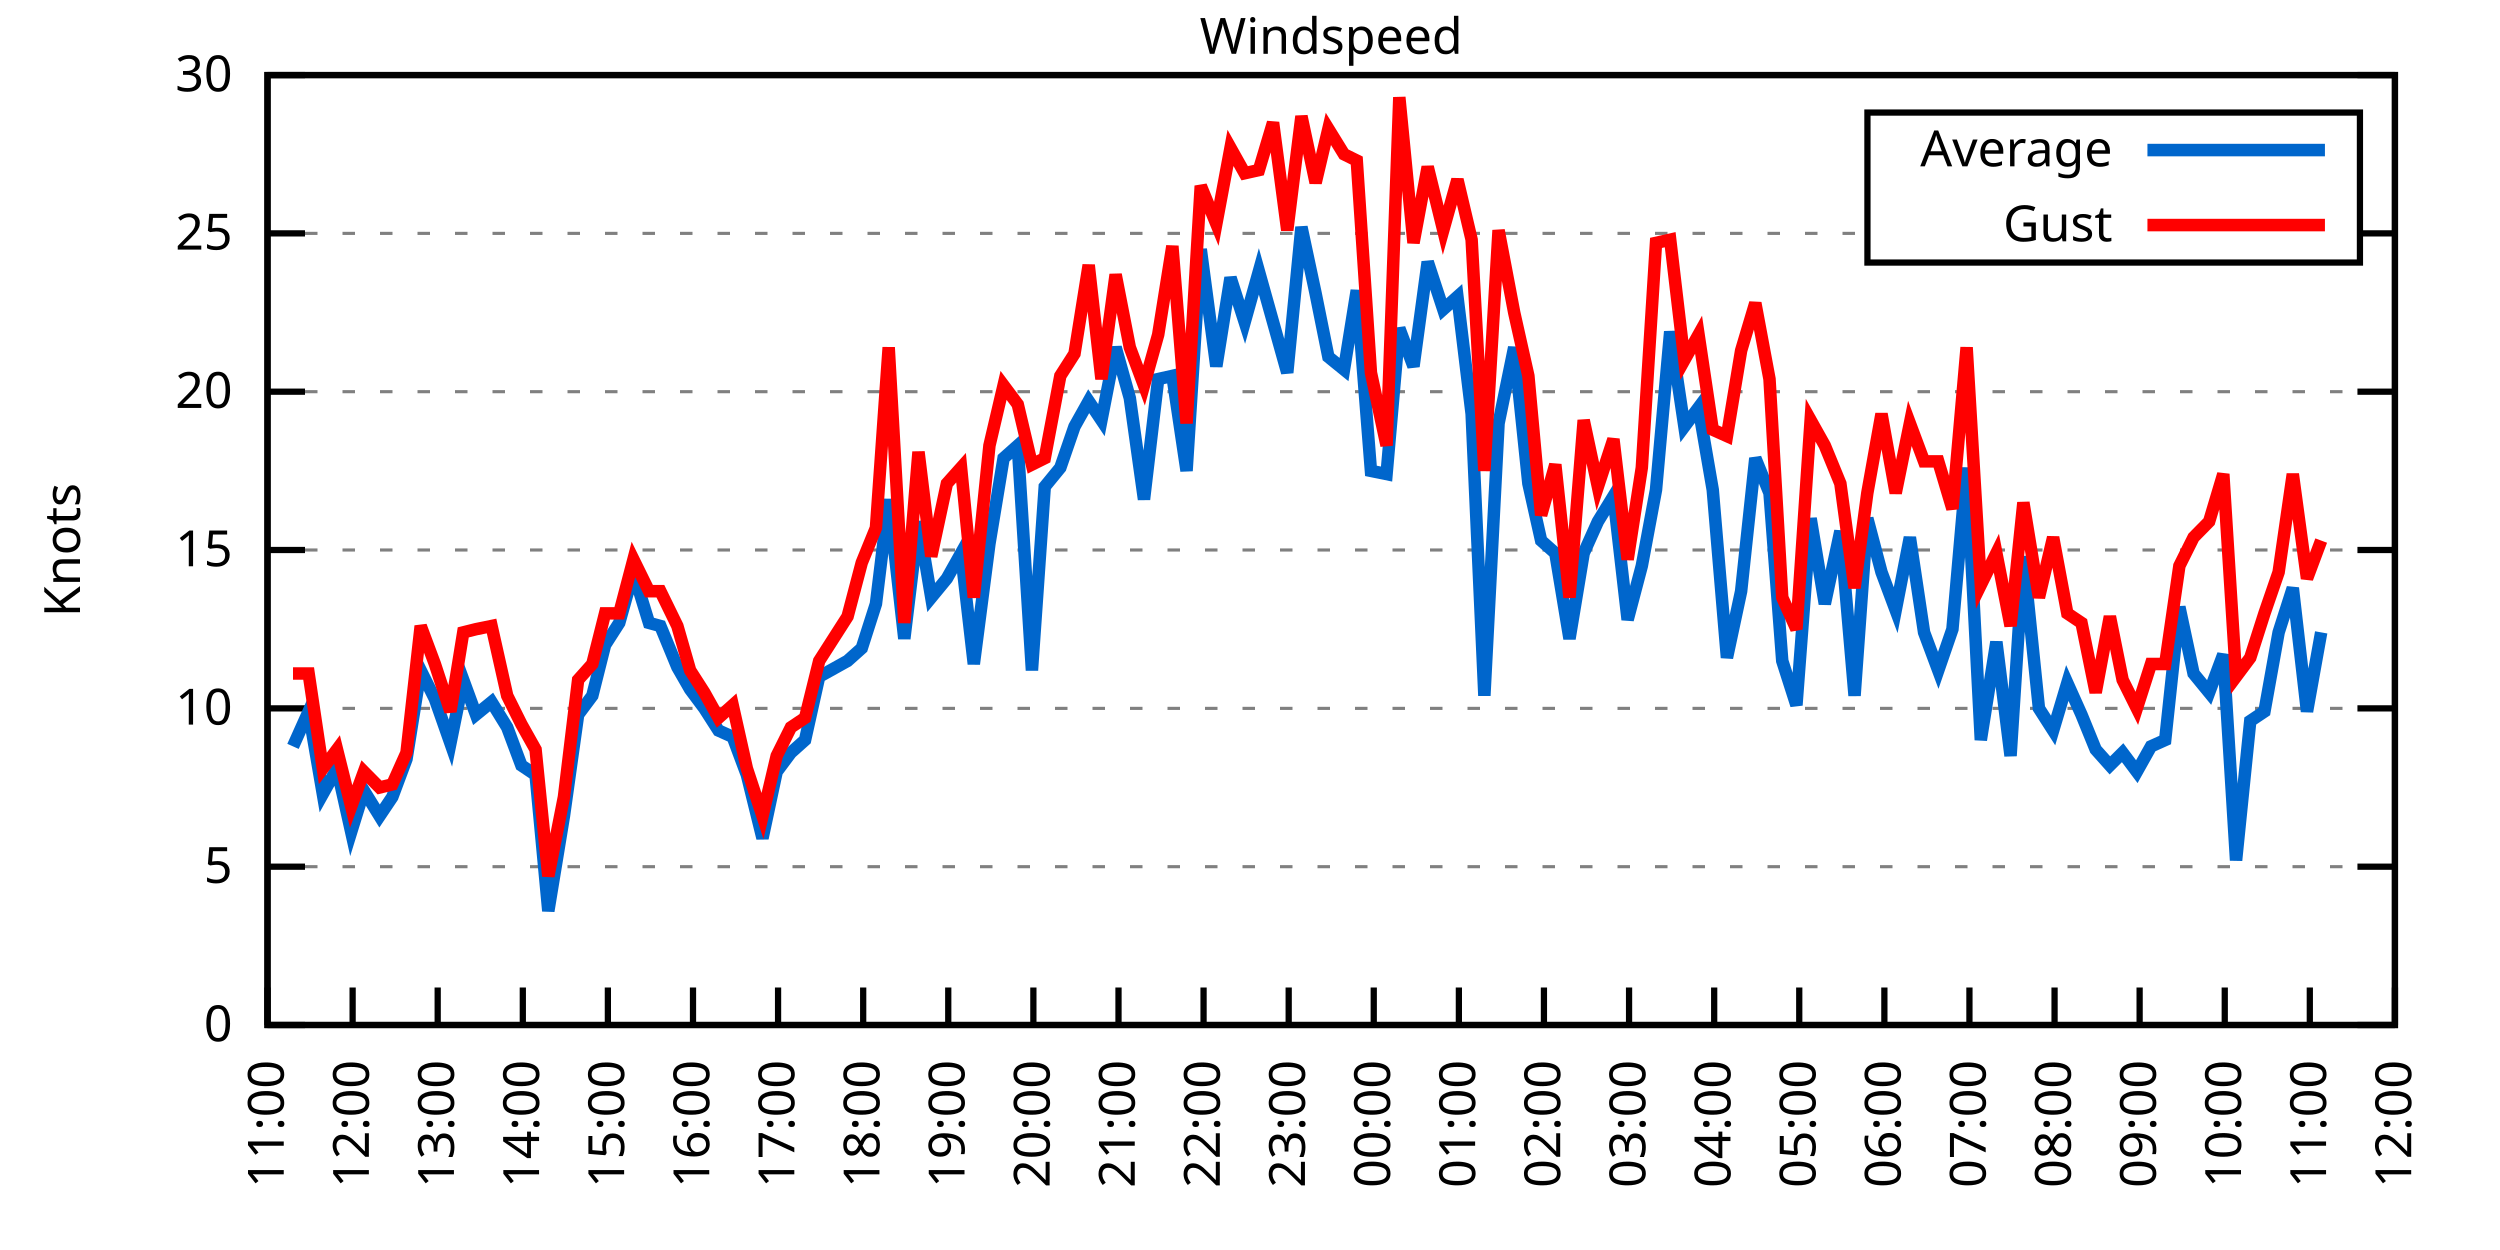
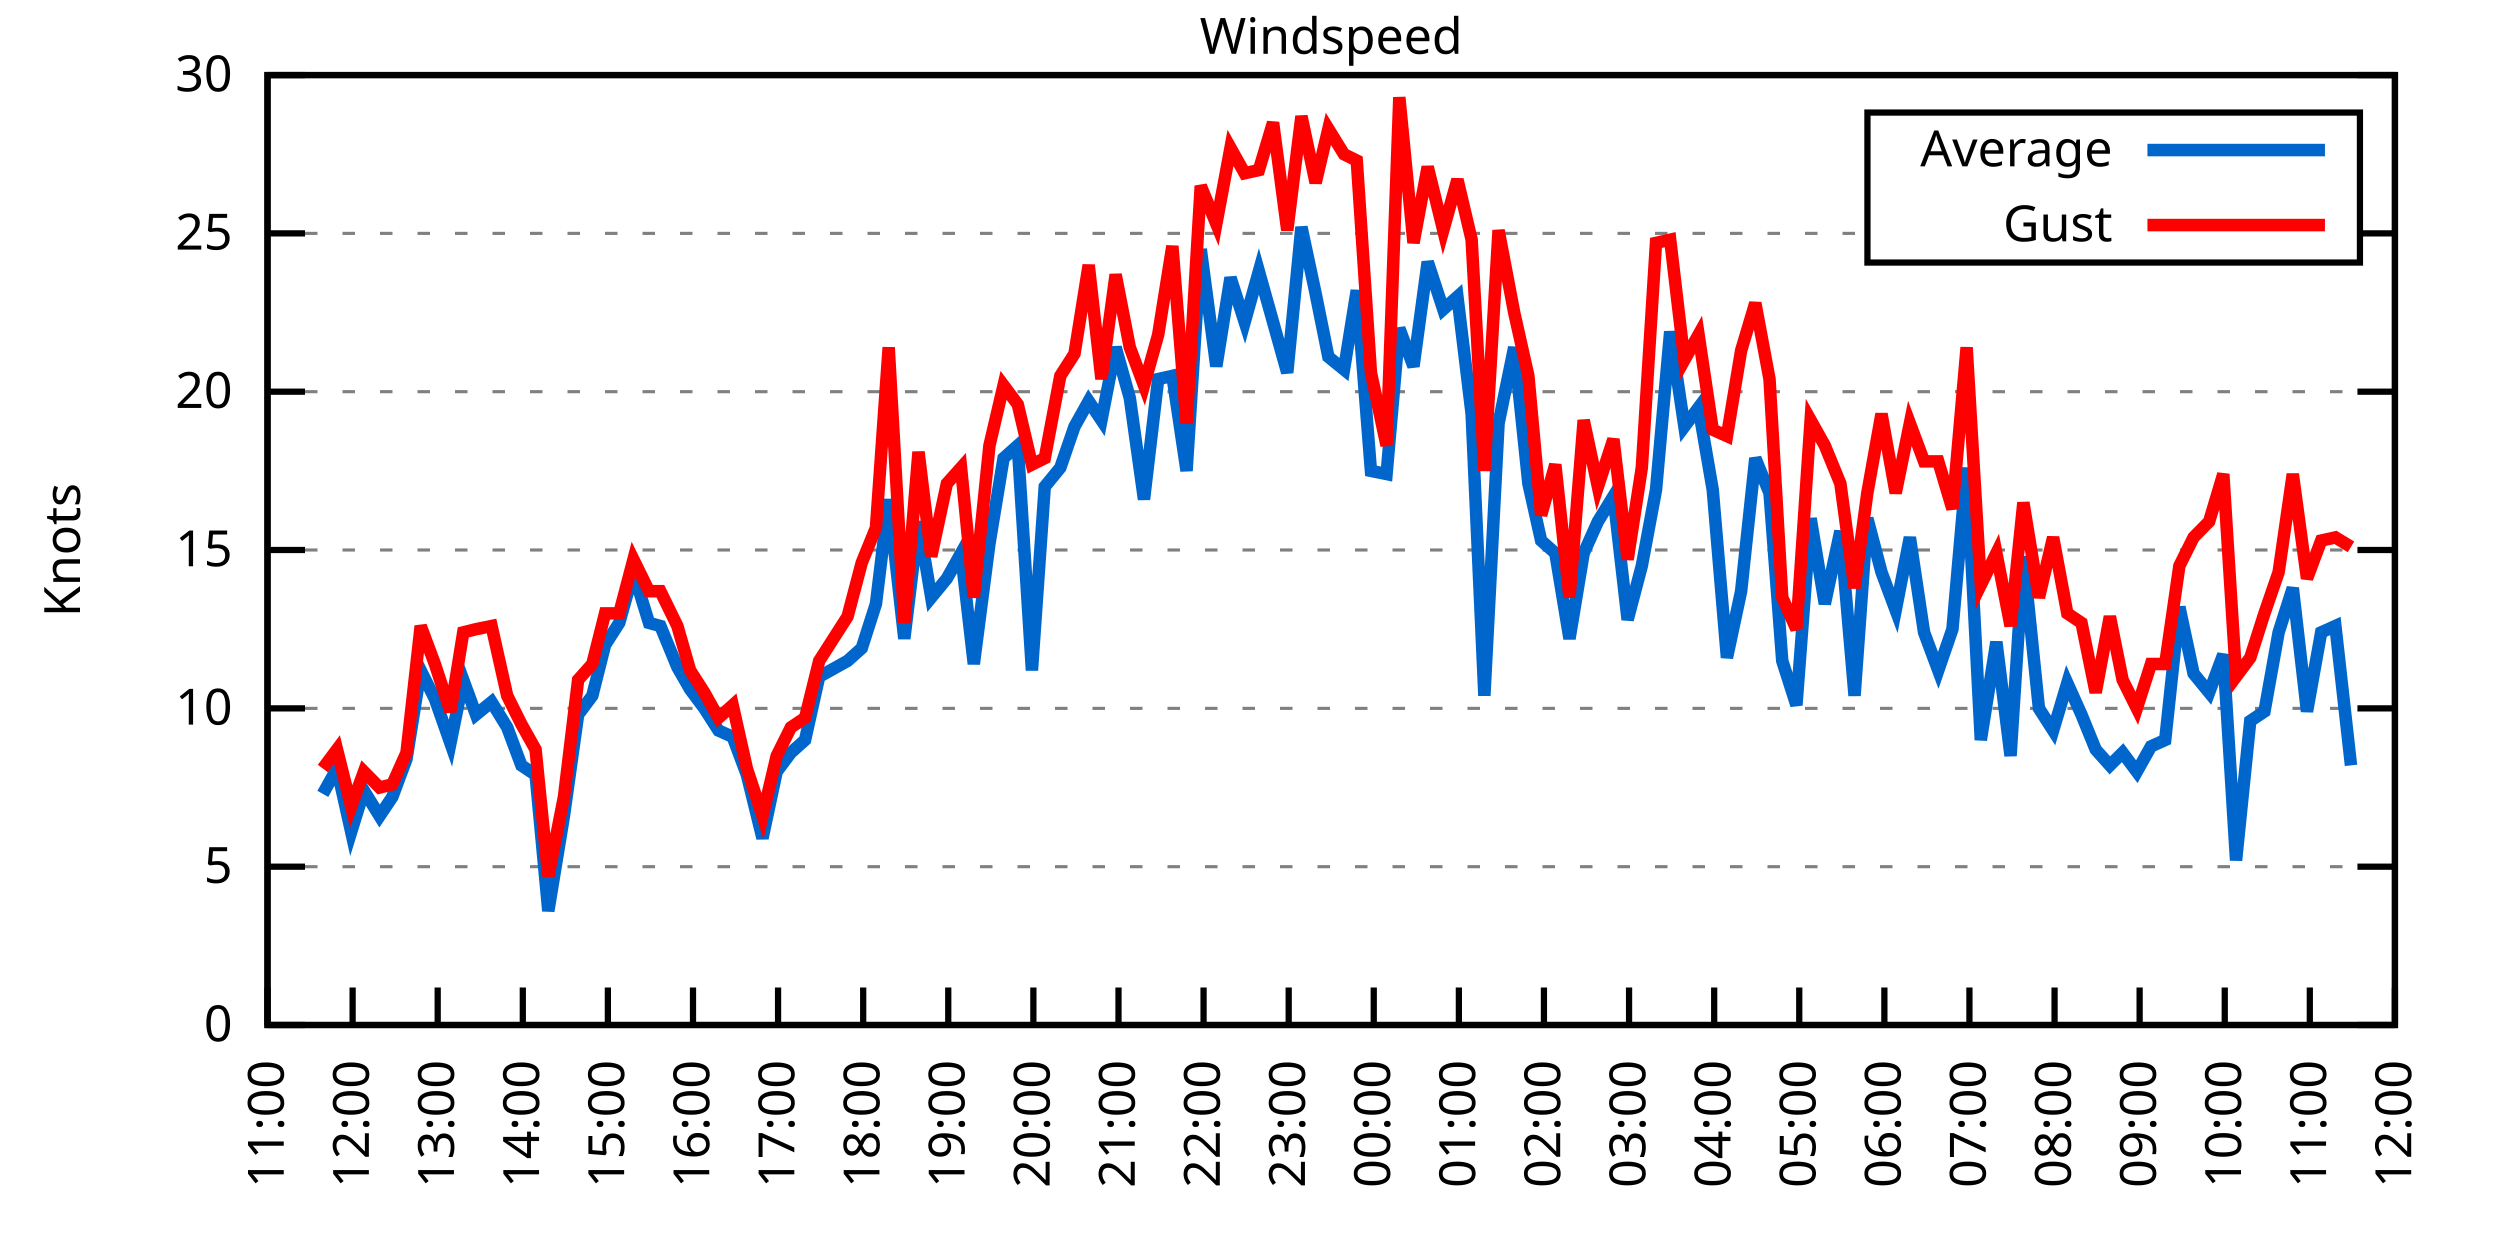
<svg xmlns="http://www.w3.org/2000/svg" xmlns:xlink="http://www.w3.org/1999/xlink" width="400" height="200" viewBox="0 0 400 200">
  <g id="gnuplot_canvas">
    <rect x="0" y="0" width="400" height="200" fill="none" />
    <defs>
      <circle id="gpDot" r="0.5" stroke-width="0.5" stroke="currentColor" />
      <path id="gpPt0" stroke-width="0.333" stroke="currentColor" d="M-1,0 h2 M0,-1 v2" />
      <path id="gpPt1" stroke-width="0.333" stroke="currentColor" d="M-1,-1 L1,1 M1,-1 L-1,1" />
      <path id="gpPt2" stroke-width="0.333" stroke="currentColor" d="M-1,0 L1,0 M0,-1 L0,1 M-1,-1 L1,1 M-1,1 L1,-1" />
      <rect id="gpPt3" stroke-width="0.333" stroke="currentColor" x="-1" y="-1" width="2" height="2" />
      <rect id="gpPt4" stroke-width="0.333" stroke="currentColor" fill="currentColor" x="-1" y="-1" width="2" height="2" />
      <circle id="gpPt5" stroke-width="0.333" stroke="currentColor" cx="0" cy="0" r="1" />
      <use xlink:href="#gpPt5" id="gpPt6" fill="currentColor" stroke="none" />
      <path id="gpPt7" stroke-width="0.333" stroke="currentColor" d="M0,-1.33 L-1.33,0.67 L1.33,0.67 z" />
      <use xlink:href="#gpPt7" id="gpPt8" fill="currentColor" stroke="none" />
      <use xlink:href="#gpPt7" id="gpPt9" stroke="currentColor" transform="rotate(180)" />
      <use xlink:href="#gpPt9" id="gpPt10" fill="currentColor" stroke="none" />
      <use xlink:href="#gpPt3" id="gpPt11" stroke="currentColor" transform="rotate(45)" />
      <use xlink:href="#gpPt11" id="gpPt12" fill="currentColor" stroke="none" />
      <path id="gpPt13" stroke-width="0.333" stroke="currentColor" d="M0,1.330 L1.265,0.411 L0.782,-1.067 L-0.782,-1.076 L-1.265,0.411 z" />
      <use xlink:href="#gpPt13" id="gpPt14" fill="currentColor" stroke="none" />
      <filter id="textbox" filterUnits="objectBoundingBox" x="0" y="0" height="1" width="1">
        <feFlood flood-color="white" flood-opacity="1" result="bgnd" />
        <feComposite in="SourceGraphic" in2="bgnd" operator="atop" />
      </filter>
      <filter id="greybox" filterUnits="objectBoundingBox" x="0" y="0" height="1" width="1">
        <feFlood flood-color="lightgrey" flood-opacity="1" result="grey" />
        <feComposite in="SourceGraphic" in2="grey" operator="atop" />
      </filter>
    </defs>
    <g fill="none" color="white" stroke="currentColor" stroke-width="1.00" stroke-linecap="butt" stroke-linejoin="miter">
</g>
    <g fill="none" color="black" stroke="currentColor" stroke-width="1.00" stroke-linecap="butt" stroke-linejoin="miter">
      <g stroke="none" shape-rendering="crispEdges">
        <polygon fill="rgb(255, 255, 255)" points="42.80,164.00 383.18,164.00 383.18,12.02 42.80,12.02 " />
      </g>
    </g>
    <g fill="none" color="black" stroke="currentColor" stroke-width="1.00" stroke-linecap="butt" stroke-linejoin="miter">
</g>
    <g fill="none" color="black" stroke="black" stroke-width="0.50" stroke-linecap="butt" stroke-linejoin="miter">
</g>
    <g fill="none" color="gray" stroke="currentColor" stroke-width="0.50" stroke-linecap="butt" stroke-linejoin="miter">
      <path stroke="gray" stroke-dasharray="2,4" class="gridline" d="M42.80,164.00 L383.19,164.00  " />
    </g>
    <g fill="none" color="gray" stroke="gray" stroke-width="1.00" stroke-linecap="butt" stroke-linejoin="miter">
</g>
    <g fill="none" color="black" stroke="currentColor" stroke-width="1.00" stroke-linecap="butt" stroke-linejoin="miter">
      <path stroke="black" d="M42.80,164.00 L48.80,164.00 M383.19,164.00 L377.19,164.00  " />
      <g transform="translate(37.20,166.60)" stroke="none" fill="black" font-family="Sans" font-size="8.00" text-anchor="end">
        <text>
          <tspan font-family="Sans"> 0</tspan>
        </text>
      </g>
    </g>
    <g fill="none" color="black" stroke="currentColor" stroke-width="1.00" stroke-linecap="butt" stroke-linejoin="miter">
</g>
    <g fill="none" color="black" stroke="black" stroke-width="0.50" stroke-linecap="butt" stroke-linejoin="miter">
</g>
    <g fill="none" color="gray" stroke="currentColor" stroke-width="0.50" stroke-linecap="butt" stroke-linejoin="miter">
      <path stroke="gray" stroke-dasharray="2,4" class="gridline" d="M42.80,138.67 L383.19,138.67  " />
    </g>
    <g fill="none" color="gray" stroke="gray" stroke-width="1.00" stroke-linecap="butt" stroke-linejoin="miter">
</g>
    <g fill="none" color="black" stroke="currentColor" stroke-width="1.00" stroke-linecap="butt" stroke-linejoin="miter">
      <path stroke="black" d="M42.80,138.67 L48.80,138.67 M383.19,138.67 L377.19,138.67  " />
      <g transform="translate(37.20,141.27)" stroke="none" fill="black" font-family="Sans" font-size="8.00" text-anchor="end">
        <text>
          <tspan font-family="Sans"> 5</tspan>
        </text>
      </g>
    </g>
    <g fill="none" color="black" stroke="currentColor" stroke-width="1.00" stroke-linecap="butt" stroke-linejoin="miter">
</g>
    <g fill="none" color="black" stroke="black" stroke-width="0.50" stroke-linecap="butt" stroke-linejoin="miter">
</g>
    <g fill="none" color="gray" stroke="currentColor" stroke-width="0.50" stroke-linecap="butt" stroke-linejoin="miter">
      <path stroke="gray" stroke-dasharray="2,4" class="gridline" d="M42.80,113.34 L383.19,113.34  " />
    </g>
    <g fill="none" color="gray" stroke="gray" stroke-width="1.00" stroke-linecap="butt" stroke-linejoin="miter">
</g>
    <g fill="none" color="black" stroke="currentColor" stroke-width="1.00" stroke-linecap="butt" stroke-linejoin="miter">
      <path stroke="black" d="M42.80,113.34 L48.80,113.34 M383.19,113.34 L377.19,113.34  " />
      <g transform="translate(37.20,115.94)" stroke="none" fill="black" font-family="Sans" font-size="8.00" text-anchor="end">
        <text>
          <tspan font-family="Sans"> 10</tspan>
        </text>
      </g>
    </g>
    <g fill="none" color="black" stroke="currentColor" stroke-width="1.00" stroke-linecap="butt" stroke-linejoin="miter">
</g>
    <g fill="none" color="black" stroke="black" stroke-width="0.50" stroke-linecap="butt" stroke-linejoin="miter">
</g>
    <g fill="none" color="gray" stroke="currentColor" stroke-width="0.50" stroke-linecap="butt" stroke-linejoin="miter">
      <path stroke="gray" stroke-dasharray="2,4" class="gridline" d="M42.80,88.00 L383.19,88.00  " />
    </g>
    <g fill="none" color="gray" stroke="gray" stroke-width="1.00" stroke-linecap="butt" stroke-linejoin="miter">
</g>
    <g fill="none" color="black" stroke="currentColor" stroke-width="1.00" stroke-linecap="butt" stroke-linejoin="miter">
      <path stroke="black" d="M42.80,88.00 L48.80,88.00 M383.19,88.00 L377.19,88.00  " />
      <g transform="translate(37.20,90.60)" stroke="none" fill="black" font-family="Sans" font-size="8.00" text-anchor="end">
        <text>
          <tspan font-family="Sans"> 15</tspan>
        </text>
      </g>
    </g>
    <g fill="none" color="black" stroke="currentColor" stroke-width="1.00" stroke-linecap="butt" stroke-linejoin="miter">
</g>
    <g fill="none" color="black" stroke="black" stroke-width="0.50" stroke-linecap="butt" stroke-linejoin="miter">
</g>
    <g fill="none" color="gray" stroke="currentColor" stroke-width="0.50" stroke-linecap="butt" stroke-linejoin="miter">
      <path stroke="gray" stroke-dasharray="2,4" class="gridline" d="M42.80,62.67 L383.19,62.67  " />
    </g>
    <g fill="none" color="gray" stroke="gray" stroke-width="1.00" stroke-linecap="butt" stroke-linejoin="miter">
</g>
    <g fill="none" color="black" stroke="currentColor" stroke-width="1.00" stroke-linecap="butt" stroke-linejoin="miter">
      <path stroke="black" d="M42.80,62.67 L48.80,62.67 M383.19,62.67 L377.19,62.67  " />
      <g transform="translate(37.20,65.27)" stroke="none" fill="black" font-family="Sans" font-size="8.00" text-anchor="end">
        <text>
          <tspan font-family="Sans"> 20</tspan>
        </text>
      </g>
    </g>
    <g fill="none" color="black" stroke="currentColor" stroke-width="1.00" stroke-linecap="butt" stroke-linejoin="miter">
</g>
    <g fill="none" color="black" stroke="black" stroke-width="0.50" stroke-linecap="butt" stroke-linejoin="miter">
</g>
    <g fill="none" color="gray" stroke="currentColor" stroke-width="0.50" stroke-linecap="butt" stroke-linejoin="miter">
      <path stroke="gray" stroke-dasharray="2,4" class="gridline" d="M42.80,37.34 L298.79,37.34 M377.59,37.34 L383.19,37.34  " />
    </g>
    <g fill="none" color="gray" stroke="gray" stroke-width="1.00" stroke-linecap="butt" stroke-linejoin="miter">
</g>
    <g fill="none" color="black" stroke="currentColor" stroke-width="1.00" stroke-linecap="butt" stroke-linejoin="miter">
      <path stroke="black" d="M42.80,37.34 L48.80,37.34 M383.19,37.34 L377.19,37.34  " />
      <g transform="translate(37.20,39.94)" stroke="none" fill="black" font-family="Sans" font-size="8.00" text-anchor="end">
        <text>
          <tspan font-family="Sans"> 25</tspan>
        </text>
      </g>
    </g>
    <g fill="none" color="black" stroke="currentColor" stroke-width="1.00" stroke-linecap="butt" stroke-linejoin="miter">
</g>
    <g fill="none" color="black" stroke="black" stroke-width="0.50" stroke-linecap="butt" stroke-linejoin="miter">
</g>
    <g fill="none" color="gray" stroke="currentColor" stroke-width="0.50" stroke-linecap="butt" stroke-linejoin="miter">
      <path stroke="gray" stroke-dasharray="2,4" class="gridline" d="M42.80,12.01 L383.19,12.01  " />
    </g>
    <g fill="none" color="gray" stroke="gray" stroke-width="1.00" stroke-linecap="butt" stroke-linejoin="miter">
</g>
    <g fill="none" color="black" stroke="currentColor" stroke-width="1.00" stroke-linecap="butt" stroke-linejoin="miter">
      <path stroke="black" d="M42.80,12.01 L48.80,12.01 M383.19,12.01 L377.19,12.01  " />
      <g transform="translate(37.20,14.61)" stroke="none" fill="black" font-family="Sans" font-size="8.00" text-anchor="end">
        <text>
          <tspan font-family="Sans"> 30</tspan>
        </text>
      </g>
    </g>
    <g fill="none" color="black" stroke="currentColor" stroke-width="1.00" stroke-linecap="butt" stroke-linejoin="miter">
      <path stroke="black" d="M42.80,164.00 L42.80,158.00  " />
      <g transform="translate(45.40,169.60) rotate(270.00)" stroke="none" fill="black" font-family="Sans" font-size="8.00" text-anchor="end">
        <text>
          <tspan font-family="Sans">11:00</tspan>
        </text>
      </g>
    </g>
    <g fill="none" color="black" stroke="currentColor" stroke-width="1.00" stroke-linecap="butt" stroke-linejoin="miter">
      <path stroke="black" d="M56.42,164.00 L56.42,158.00  " />
      <g transform="translate(59.02,169.60) rotate(270.00)" stroke="none" fill="black" font-family="Sans" font-size="8.00" text-anchor="end">
        <text>
          <tspan font-family="Sans">12:00</tspan>
        </text>
      </g>
    </g>
    <g fill="none" color="black" stroke="currentColor" stroke-width="1.00" stroke-linecap="butt" stroke-linejoin="miter">
      <path stroke="black" d="M70.03,164.00 L70.03,158.00  " />
      <g transform="translate(72.63,169.60) rotate(270.00)" stroke="none" fill="black" font-family="Sans" font-size="8.00" text-anchor="end">
        <text>
          <tspan font-family="Sans">13:00</tspan>
        </text>
      </g>
    </g>
    <g fill="none" color="black" stroke="currentColor" stroke-width="1.00" stroke-linecap="butt" stroke-linejoin="miter">
      <path stroke="black" d="M83.65,164.00 L83.65,158.00  " />
      <g transform="translate(86.25,169.60) rotate(270.00)" stroke="none" fill="black" font-family="Sans" font-size="8.00" text-anchor="end">
        <text>
          <tspan font-family="Sans">14:00</tspan>
        </text>
      </g>
    </g>
    <g fill="none" color="black" stroke="currentColor" stroke-width="1.00" stroke-linecap="butt" stroke-linejoin="miter">
      <path stroke="black" d="M97.26,164.00 L97.26,158.00  " />
      <g transform="translate(99.86,169.60) rotate(270.00)" stroke="none" fill="black" font-family="Sans" font-size="8.00" text-anchor="end">
        <text>
          <tspan font-family="Sans">15:00</tspan>
        </text>
      </g>
    </g>
    <g fill="none" color="black" stroke="currentColor" stroke-width="1.00" stroke-linecap="butt" stroke-linejoin="miter">
      <path stroke="black" d="M110.88,164.00 L110.88,158.00  " />
      <g transform="translate(113.48,169.60) rotate(270.00)" stroke="none" fill="black" font-family="Sans" font-size="8.00" text-anchor="end">
        <text>
          <tspan font-family="Sans">16:00</tspan>
        </text>
      </g>
    </g>
    <g fill="none" color="black" stroke="currentColor" stroke-width="1.00" stroke-linecap="butt" stroke-linejoin="miter">
      <path stroke="black" d="M124.49,164.00 L124.49,158.00  " />
      <g transform="translate(127.09,169.60) rotate(270.00)" stroke="none" fill="black" font-family="Sans" font-size="8.00" text-anchor="end">
        <text>
          <tspan font-family="Sans">17:00</tspan>
        </text>
      </g>
    </g>
    <g fill="none" color="black" stroke="currentColor" stroke-width="1.00" stroke-linecap="butt" stroke-linejoin="miter">
      <path stroke="black" d="M138.11,164.00 L138.11,158.00  " />
      <g transform="translate(140.71,169.60) rotate(270.00)" stroke="none" fill="black" font-family="Sans" font-size="8.00" text-anchor="end">
        <text>
          <tspan font-family="Sans">18:00</tspan>
        </text>
      </g>
    </g>
    <g fill="none" color="black" stroke="currentColor" stroke-width="1.00" stroke-linecap="butt" stroke-linejoin="miter">
      <path stroke="black" d="M151.72,164.00 L151.72,158.00  " />
      <g transform="translate(154.32,169.60) rotate(270.00)" stroke="none" fill="black" font-family="Sans" font-size="8.00" text-anchor="end">
        <text>
          <tspan font-family="Sans">19:00</tspan>
        </text>
      </g>
    </g>
    <g fill="none" color="black" stroke="currentColor" stroke-width="1.00" stroke-linecap="butt" stroke-linejoin="miter">
      <path stroke="black" d="M165.34,164.00 L165.34,158.00  " />
      <g transform="translate(167.94,169.60) rotate(270.00)" stroke="none" fill="black" font-family="Sans" font-size="8.00" text-anchor="end">
        <text>
          <tspan font-family="Sans">20:00</tspan>
        </text>
      </g>
    </g>
    <g fill="none" color="black" stroke="currentColor" stroke-width="1.00" stroke-linecap="butt" stroke-linejoin="miter">
      <path stroke="black" d="M178.96,164.00 L178.96,158.00  " />
      <g transform="translate(181.56,169.60) rotate(270.00)" stroke="none" fill="black" font-family="Sans" font-size="8.00" text-anchor="end">
        <text>
          <tspan font-family="Sans">21:00</tspan>
        </text>
      </g>
    </g>
    <g fill="none" color="black" stroke="currentColor" stroke-width="1.00" stroke-linecap="butt" stroke-linejoin="miter">
      <path stroke="black" d="M192.57,164.00 L192.57,158.00  " />
      <g transform="translate(195.17,169.60) rotate(270.00)" stroke="none" fill="black" font-family="Sans" font-size="8.00" text-anchor="end">
        <text>
          <tspan font-family="Sans">22:00</tspan>
        </text>
      </g>
    </g>
    <g fill="none" color="black" stroke="currentColor" stroke-width="1.00" stroke-linecap="butt" stroke-linejoin="miter">
      <path stroke="black" d="M206.19,164.00 L206.19,158.00  " />
      <g transform="translate(208.79,169.60) rotate(270.00)" stroke="none" fill="black" font-family="Sans" font-size="8.00" text-anchor="end">
        <text>
          <tspan font-family="Sans">23:00</tspan>
        </text>
      </g>
    </g>
    <g fill="none" color="black" stroke="currentColor" stroke-width="1.00" stroke-linecap="butt" stroke-linejoin="miter">
      <path stroke="black" d="M219.80,164.00 L219.80,158.00  " />
      <g transform="translate(222.40,169.60) rotate(270.00)" stroke="none" fill="black" font-family="Sans" font-size="8.00" text-anchor="end">
        <text>
          <tspan font-family="Sans">00:00</tspan>
        </text>
      </g>
    </g>
    <g fill="none" color="black" stroke="currentColor" stroke-width="1.00" stroke-linecap="butt" stroke-linejoin="miter">
      <path stroke="black" d="M233.42,164.00 L233.42,158.00  " />
      <g transform="translate(236.02,169.60) rotate(270.00)" stroke="none" fill="black" font-family="Sans" font-size="8.00" text-anchor="end">
        <text>
          <tspan font-family="Sans">01:00</tspan>
        </text>
      </g>
    </g>
    <g fill="none" color="black" stroke="currentColor" stroke-width="1.00" stroke-linecap="butt" stroke-linejoin="miter">
      <path stroke="black" d="M247.03,164.00 L247.03,158.00  " />
      <g transform="translate(249.63,169.60) rotate(270.00)" stroke="none" fill="black" font-family="Sans" font-size="8.00" text-anchor="end">
        <text>
          <tspan font-family="Sans">02:00</tspan>
        </text>
      </g>
    </g>
    <g fill="none" color="black" stroke="currentColor" stroke-width="1.00" stroke-linecap="butt" stroke-linejoin="miter">
      <path stroke="black" d="M260.65,164.00 L260.65,158.00  " />
      <g transform="translate(263.25,169.60) rotate(270.00)" stroke="none" fill="black" font-family="Sans" font-size="8.00" text-anchor="end">
        <text>
          <tspan font-family="Sans">03:00</tspan>
        </text>
      </g>
    </g>
    <g fill="none" color="black" stroke="currentColor" stroke-width="1.00" stroke-linecap="butt" stroke-linejoin="miter">
      <path stroke="black" d="M274.27,164.00 L274.27,158.00  " />
      <g transform="translate(276.87,169.60) rotate(270.00)" stroke="none" fill="black" font-family="Sans" font-size="8.00" text-anchor="end">
        <text>
          <tspan font-family="Sans">04:00</tspan>
        </text>
      </g>
    </g>
    <g fill="none" color="black" stroke="currentColor" stroke-width="1.00" stroke-linecap="butt" stroke-linejoin="miter">
      <path stroke="black" d="M287.88,164.00 L287.88,158.00  " />
      <g transform="translate(290.48,169.60) rotate(270.00)" stroke="none" fill="black" font-family="Sans" font-size="8.00" text-anchor="end">
        <text>
          <tspan font-family="Sans">05:00</tspan>
        </text>
      </g>
    </g>
    <g fill="none" color="black" stroke="currentColor" stroke-width="1.00" stroke-linecap="butt" stroke-linejoin="miter">
      <path stroke="black" d="M301.50,164.00 L301.50,158.00  " />
      <g transform="translate(304.10,169.60) rotate(270.00)" stroke="none" fill="black" font-family="Sans" font-size="8.00" text-anchor="end">
        <text>
          <tspan font-family="Sans">06:00</tspan>
        </text>
      </g>
    </g>
    <g fill="none" color="black" stroke="currentColor" stroke-width="1.00" stroke-linecap="butt" stroke-linejoin="miter">
      <path stroke="black" d="M315.11,164.00 L315.11,158.00  " />
      <g transform="translate(317.71,169.60) rotate(270.00)" stroke="none" fill="black" font-family="Sans" font-size="8.00" text-anchor="end">
        <text>
          <tspan font-family="Sans">07:00</tspan>
        </text>
      </g>
    </g>
    <g fill="none" color="black" stroke="currentColor" stroke-width="1.00" stroke-linecap="butt" stroke-linejoin="miter">
      <path stroke="black" d="M328.73,164.00 L328.73,158.00  " />
      <g transform="translate(331.33,169.60) rotate(270.00)" stroke="none" fill="black" font-family="Sans" font-size="8.00" text-anchor="end">
        <text>
          <tspan font-family="Sans">08:00</tspan>
        </text>
      </g>
    </g>
    <g fill="none" color="black" stroke="currentColor" stroke-width="1.00" stroke-linecap="butt" stroke-linejoin="miter">
      <path stroke="black" d="M342.34,164.00 L342.34,158.00  " />
      <g transform="translate(344.94,169.60) rotate(270.00)" stroke="none" fill="black" font-family="Sans" font-size="8.00" text-anchor="end">
        <text>
          <tspan font-family="Sans">09:00</tspan>
        </text>
      </g>
    </g>
    <g fill="none" color="black" stroke="currentColor" stroke-width="1.00" stroke-linecap="butt" stroke-linejoin="miter">
      <path stroke="black" d="M355.96,164.00 L355.96,158.00  " />
      <g transform="translate(358.56,169.60) rotate(270.00)" stroke="none" fill="black" font-family="Sans" font-size="8.00" text-anchor="end">
        <text>
          <tspan font-family="Sans">10:00</tspan>
        </text>
      </g>
    </g>
    <g fill="none" color="black" stroke="currentColor" stroke-width="1.00" stroke-linecap="butt" stroke-linejoin="miter">
      <path stroke="black" d="M369.57,164.00 L369.57,158.00  " />
      <g transform="translate(372.17,169.60) rotate(270.00)" stroke="none" fill="black" font-family="Sans" font-size="8.00" text-anchor="end">
        <text>
          <tspan font-family="Sans">11:00</tspan>
        </text>
      </g>
    </g>
    <g fill="none" color="black" stroke="currentColor" stroke-width="1.00" stroke-linecap="butt" stroke-linejoin="miter">
      <path stroke="black" d="M383.19,164.00 L383.19,158.00  " />
      <g transform="translate(385.79,169.60) rotate(270.00)" stroke="none" fill="black" font-family="Sans" font-size="8.00" text-anchor="end">
        <text>
          <tspan font-family="Sans">12:00</tspan>
        </text>
      </g>
    </g>
    <g fill="none" color="black" stroke="currentColor" stroke-width="1.00" stroke-linecap="butt" stroke-linejoin="miter">
</g>
    <g fill="none" color="black" stroke="currentColor" stroke-width="1.00" stroke-linecap="butt" stroke-linejoin="miter">
      <path stroke="black" d="M42.80,12.01 L42.80,164.00 L383.19,164.00 L383.19,12.01 L42.80,12.01 Z  " />
    </g>
    <g fill="none" color="black" stroke="currentColor" stroke-width="1.00" stroke-linecap="butt" stroke-linejoin="miter">
</g>
    <g fill="none" color="black" stroke="currentColor" stroke-width="1.00" stroke-linecap="butt" stroke-linejoin="miter">
      <path stroke="black" d="M298.79,42.01 L298.79,18.01 L377.59,18.01 L377.59,42.01 L298.79,42.01 Z  " />
    </g>
    <g id="Windspeed_plot_1">
      <g fill="none" color="white" stroke="black" stroke-width="2.00" stroke-linecap="butt" stroke-linejoin="miter">
</g>
      <g fill="none" color="black" stroke="currentColor" stroke-width="2.00" stroke-linecap="butt" stroke-linejoin="miter">
        <g transform="translate(337.99,26.61)" stroke="none" fill="black" font-family="Sans" font-size="8.00" text-anchor="end">
          <text>
            <tspan font-family="Sans">Average</tspan>
          </text>
        </g>
      </g>
      <g fill="none" color="black" stroke="currentColor" stroke-width="2.00" stroke-linecap="butt" stroke-linejoin="miter">
-         <path stroke="rgb(  0, 102, 204)" d="M343.59,24.01 L371.99,24.01 M46.88,119.42 L49.38,113.84 L51.65,127.02 L53.92,122.96 L56.19,133.10 L58.23,126.51   L60.73,130.56 L62.77,127.52 L65.04,121.44 L67.31,107.26 L69.58,111.82 L72.07,118.91 L74.12,108.78 L76.16,114.35   L78.65,112.32 L81.15,116.38 L83.42,122.46 L85.69,123.98 L87.73,145.76 L90.23,130.56 L92.50,114.35 L94.77,111.31   L96.81,103.20 L99.08,99.66 L101.35,91.55 L103.84,99.66 L105.66,100.16 L108.38,106.75 L110.42,110.30 L112.69,113.34   L114.96,116.88 L117.23,117.90 L119.50,123.98 L122.00,134.11 L124.27,123.47 L126.54,120.43 L128.81,118.40 L131.07,108.27   L135.61,105.74 L137.88,103.71 L140.15,96.62 L142.19,79.90 L144.69,102.19 L146.96,83.45 L149.00,95.60 L151.50,92.56   L153.77,88.51 L155.81,106.24 L158.31,86.99 L160.57,73.31 L162.84,71.29 L165.11,107.26 L167.16,77.87 L169.65,74.83   L171.92,68.25 L174.19,64.19 L176.23,67.23 L178.50,55.58 L180.77,63.69 L183.04,79.90 L185.31,60.65 L187.58,60.14   L189.85,75.34 L192.12,39.87 L194.61,58.62 L196.88,44.43 L199.15,51.53 L201.42,43.42 L203.69,51.53 L205.96,59.63   L208.23,36.33 L210.50,46.97 L212.54,57.10 L215.04,59.13 L217.08,46.46 L219.35,75.34 L221.85,75.85 L223.89,52.54   L226.16,58.62 L228.43,41.90 L230.92,49.50 L233.19,47.47 L235.46,66.22 L237.50,111.31 L239.77,67.74 L242.27,55.58   L244.54,77.37 L246.58,86.49 L248.85,88.51 L251.12,102.19 L253.39,88.51 L255.66,83.45 L258.15,79.39 L260.42,99.15   L262.69,90.54 L264.96,78.38 L267.23,53.05 L269.50,68.25 L271.77,65.21 L274.04,78.38 L276.31,105.23 L278.58,94.59   L280.85,73.31 L283.12,78.89 L285.16,105.74 L287.43,112.83 L289.70,82.94 L291.97,96.62 L294.46,84.97 L296.73,111.31   L298.77,82.94 L301.04,91.55 L303.31,97.63 L305.58,85.98 L307.85,101.18 L310.12,107.26 L312.39,100.67 L314.66,74.83   L316.93,118.40 L319.42,102.70 L321.69,120.94 L323.74,89.02 L326.23,113.34 L328.50,116.88 L330.77,109.28 L333.04,114.35   L335.31,119.92 L337.58,122.46 L339.62,120.43 L341.89,123.47 L344.16,119.42 L346.43,118.40 L348.70,97.12 L350.97,107.76   L353.46,110.80 L355.73,104.72 L357.77,137.66 L360.04,115.36 L362.31,113.84 L364.58,101.18 L366.85,94.08 L369.12,113.84   L371.39,101.18  " />
+         <path stroke="rgb(  0, 102, 204)" d="M343.59,24.01 L371.99,24.01 M51.65,127.02 L53.92,122.96 L56.19,133.10 L58.23,126.51 L60.73,130.56 L62.77,127.52   L65.04,121.44 L67.31,107.26 L69.58,111.82 L72.07,118.91 L74.12,108.78 L76.16,114.35 L78.65,112.32 L81.15,116.38   L83.42,122.46 L85.69,123.98 L87.73,145.76 L90.23,130.56 L92.50,114.35 L94.77,111.31 L96.81,103.20 L99.08,99.66   L101.35,91.55 L103.84,99.66 L105.66,100.16 L108.38,106.75 L110.42,110.30 L112.69,113.34 L114.96,116.88 L117.23,117.90   L119.50,123.98 L122.00,134.11 L124.27,123.47 L126.54,120.43 L128.81,118.40 L131.07,108.27 L135.61,105.74 L137.88,103.71   L140.15,96.62 L142.19,79.90 L144.69,102.19 L146.96,83.45 L149.00,95.60 L151.50,92.56 L153.77,88.51 L155.81,106.24   L158.31,86.99 L160.57,73.31 L162.84,71.29 L165.11,107.26 L167.16,77.87 L169.65,74.83 L171.92,68.25 L174.19,64.19   L176.23,67.23 L178.50,55.58 L180.77,63.69 L183.04,79.90 L185.31,60.65 L187.58,60.14 L189.85,75.34 L192.12,39.87   L194.61,58.62 L196.88,44.43 L199.15,51.53 L201.42,43.42 L203.69,51.53 L205.96,59.63 L208.23,36.33 L210.50,46.97   L212.54,57.10 L215.04,59.13 L217.08,46.46 L219.35,75.34 L221.85,75.85 L223.89,52.54 L226.16,58.62 L228.43,41.90   L230.92,49.50 L233.19,47.47 L235.46,66.22 L237.50,111.31 L239.77,67.74 L242.27,55.58 L244.54,77.37 L246.58,86.49   L248.85,88.51 L251.12,102.19 L253.39,88.51 L255.66,83.45 L258.15,79.39 L260.42,99.15 L262.69,90.54 L264.96,78.38   L267.23,53.05 L269.50,68.25 L271.77,65.21 L274.04,78.38 L276.31,105.23 L278.58,94.59 L280.85,73.31 L283.12,78.89   L285.16,105.74 L287.43,112.83 L289.70,82.94 L291.97,96.62 L294.46,84.97 L296.73,111.31 L298.77,82.94 L301.04,91.55   L303.31,97.63 L305.58,85.98 L307.85,101.18 L310.12,107.26 L312.39,100.67 L314.66,74.83 L316.93,118.40 L319.42,102.70   L321.69,120.94 L323.74,89.02 L326.23,113.34 L328.50,116.88 L330.77,109.28 L333.04,114.35 L335.31,119.92 L337.58,122.46   L339.62,120.43 L341.89,123.47 L344.16,119.42 L346.43,118.40 L348.70,97.12 L350.97,107.76 L353.46,110.80 L355.73,104.72   L357.77,137.66 L360.04,115.36 L362.31,113.84 L364.58,101.18 L366.85,94.08 L369.12,113.84 L371.39,101.18 L373.66,100.16   L376.16,122.46  " />
      </g>
    </g>
    <g id="Windspeed_plot_2">
      <g fill="none" color="black" stroke="currentColor" stroke-width="2.00" stroke-linecap="butt" stroke-linejoin="miter">
        <g transform="translate(337.99,38.61)" stroke="none" fill="black" font-family="Sans" font-size="8.00" text-anchor="end">
          <text>
            <tspan font-family="Sans">Gust</tspan>
          </text>
        </g>
      </g>
      <g fill="none" color="black" stroke="currentColor" stroke-width="2.00" stroke-linecap="butt" stroke-linejoin="miter">
-         <path stroke="rgb(255,   0,   0)" d="M343.59,36.01 L371.99,36.01 M46.88,107.76 L49.38,107.76 L51.65,122.96 L53.92,119.92 L56.19,129.04 L58.23,123.47   L60.73,126.00 L62.77,125.50 L65.04,120.43 L67.31,100.16 L69.58,106.24 L72.07,113.84 L74.12,101.18 L76.16,100.67   L78.65,100.16 L81.15,111.31 L83.42,115.87 L85.69,119.92 L87.73,140.19 L90.23,127.52 L92.50,108.78 L94.77,106.24   L96.81,98.14 L99.08,98.14 L101.35,89.52 L103.84,94.59 L105.66,94.59 L108.38,100.16 L110.42,107.26 L112.69,110.80   L114.96,114.86 L117.23,112.83 L119.50,122.96 L122.00,130.56 L124.27,120.94 L126.54,116.38 L128.81,114.86 L131.07,105.74   L135.61,98.64 L137.88,90.03 L140.15,84.46 L142.19,55.58 L144.69,99.66 L146.96,72.30 L149.00,89.02 L151.50,77.37   L153.77,74.83 L155.81,95.60 L158.31,71.29 L160.57,61.66 L162.84,64.70 L165.11,74.33 L167.16,73.31 L169.65,60.14   L171.92,56.59 L174.19,42.41 L176.23,60.65 L178.50,43.93 L180.77,55.58 L183.04,61.66 L185.31,53.55 L187.58,39.37   L189.85,67.74 L192.12,29.74 L194.61,35.82 L196.88,23.66 L199.15,27.72 L201.42,27.21 L203.69,19.61 L205.96,36.84   L208.23,18.60 L210.50,29.24 L212.54,20.62 L215.04,24.68 L217.08,25.69 L219.35,59.63 L221.85,71.29 L223.89,15.56   L226.16,38.86 L228.43,26.70 L230.92,36.84 L233.19,28.73 L235.46,38.35 L237.50,75.34 L239.77,36.84 L242.27,50.01   L244.54,60.14 L246.58,82.43 L248.85,74.33 L251.12,95.60 L253.39,67.23 L255.66,77.87 L258.15,70.27 L260.42,89.52   L262.69,74.83 L264.96,38.86 L267.23,38.35 L269.50,57.61 L271.77,53.55 L274.04,68.75 L276.31,69.77 L278.58,56.09   L280.85,48.49 L283.12,60.65 L285.16,95.60 L287.43,100.67 L289.70,67.23 L291.97,71.29 L294.46,77.37 L296.73,94.08   L298.77,78.89 L301.04,66.22 L303.31,78.89 L305.58,67.74 L307.85,73.82 L310.12,73.82 L312.39,81.42 L314.66,55.58   L316.93,93.58 L319.42,88.51 L321.69,100.16 L323.74,80.41 L326.23,95.60 L328.50,85.98 L330.77,98.14 L333.04,99.66   L335.31,110.80 L337.58,98.64 L339.62,108.78 L341.89,113.34 L344.16,106.24 L346.43,106.24 L348.70,90.54 L350.97,85.98   L353.46,83.45 L355.73,75.85 L357.77,108.27 L360.04,105.23 L362.31,98.14 L364.58,91.55 L366.85,75.85 L369.12,92.56   L371.39,86.49  " />
+         <path stroke="rgb(255,   0,   0)" d="M343.59,36.01 L371.99,36.01 M51.65,122.96 L53.92,119.92 L56.19,129.04 L58.23,123.47 L60.73,126.00 L62.77,125.50   L65.04,120.43 L67.31,100.16 L69.58,106.24 L72.07,113.84 L74.12,101.18 L76.16,100.67 L78.65,100.16 L81.15,111.31   L83.42,115.87 L85.69,119.92 L87.73,140.19 L90.23,127.52 L92.50,108.78 L94.77,106.24 L96.81,98.14 L99.08,98.14   L101.35,89.52 L103.84,94.59 L105.66,94.59 L108.38,100.16 L110.42,107.26 L112.69,110.80 L114.96,114.86 L117.23,112.83   L119.50,122.96 L122.00,130.56 L124.27,120.94 L126.54,116.38 L128.81,114.86 L131.07,105.74 L135.61,98.64 L137.88,90.03   L140.15,84.46 L142.19,55.58 L144.69,99.66 L146.96,72.30 L149.00,89.02 L151.50,77.37 L153.77,74.83 L155.81,95.60   L158.31,71.29 L160.57,61.66 L162.84,64.70 L165.11,74.33 L167.16,73.31 L169.65,60.14 L171.92,56.59 L174.19,42.41   L176.23,60.65 L178.50,43.93 L180.77,55.58 L183.04,61.66 L185.31,53.55 L187.58,39.37 L189.85,67.74 L192.12,29.74   L194.61,35.82 L196.88,23.66 L199.15,27.72 L201.42,27.21 L203.69,19.61 L205.96,36.84 L208.23,18.60 L210.50,29.24   L212.54,20.62 L215.04,24.68 L217.08,25.69 L219.35,59.63 L221.85,71.29 L223.89,15.56 L226.16,38.86 L228.43,26.70   L230.92,36.84 L233.19,28.73 L235.46,38.35 L237.50,75.34 L239.77,36.84 L242.27,50.01 L244.54,60.14 L246.58,82.43   L248.85,74.33 L251.12,95.60 L253.39,67.23 L255.66,77.87 L258.15,70.27 L260.42,89.52 L262.69,74.83 L264.96,38.86   L267.23,38.35 L269.50,57.61 L271.77,53.55 L274.04,68.75 L276.31,69.77 L278.58,56.09 L280.85,48.49 L283.12,60.65   L285.16,95.60 L287.43,100.67 L289.70,67.23 L291.97,71.29 L294.46,77.37 L296.73,94.08 L298.77,78.89 L301.04,66.22   L303.31,78.89 L305.58,67.74 L307.85,73.82 L310.12,73.82 L312.39,81.42 L314.66,55.58 L316.93,93.58 L319.42,88.51   L321.69,100.16 L323.74,80.41 L326.23,95.60 L328.50,85.98 L330.77,98.14 L333.04,99.66 L335.31,110.80 L337.58,98.64   L339.62,108.78 L341.89,113.34 L344.16,106.24 L346.43,106.24 L348.70,90.54 L350.97,85.98 L353.46,83.45 L355.73,75.85   L357.77,108.27 L360.04,105.23 L362.31,98.14 L364.58,91.55 L366.85,75.85 L369.12,92.56 L371.39,86.49 L373.66,85.98   L376.16,87.50  " />
      </g>
    </g>
    <g fill="none" color="black" stroke="currentColor" stroke-width="2.00" stroke-linecap="butt" stroke-linejoin="miter">
</g>
    <g fill="none" color="black" stroke="black" stroke-width="1.00" stroke-linecap="butt" stroke-linejoin="miter">
</g>
    <g fill="none" color="black" stroke="currentColor" stroke-width="1.00" stroke-linecap="butt" stroke-linejoin="miter">
      <path stroke="black" d="M42.80,12.01 L42.80,164.00 L383.19,164.00 L383.19,12.01 L42.80,12.01 Z  " />
      <g transform="translate(12.80,88.01) rotate(270.00)" stroke="none" fill="black" font-family="Sans" font-size="8.00" text-anchor="middle">
        <text>
          <tspan font-family="Sans">Knots</tspan>
        </text>
      </g>
    </g>
    <g fill="none" color="black" stroke="currentColor" stroke-width="1.00" stroke-linecap="butt" stroke-linejoin="miter">
</g>
    <g fill="none" color="black" stroke="currentColor" stroke-width="1.00" stroke-linecap="butt" stroke-linejoin="miter">
      <g transform="translate(212.99,8.61)" stroke="none" fill="black" font-family="Sans" font-size="8.00" text-anchor="middle">
        <text>
          <tspan font-family="Sans">Windspeed</tspan>
        </text>
      </g>
    </g>
    <g fill="none" color="black" stroke="currentColor" stroke-width="1.00" stroke-linecap="butt" stroke-linejoin="miter">
</g>
  </g>
</svg>
